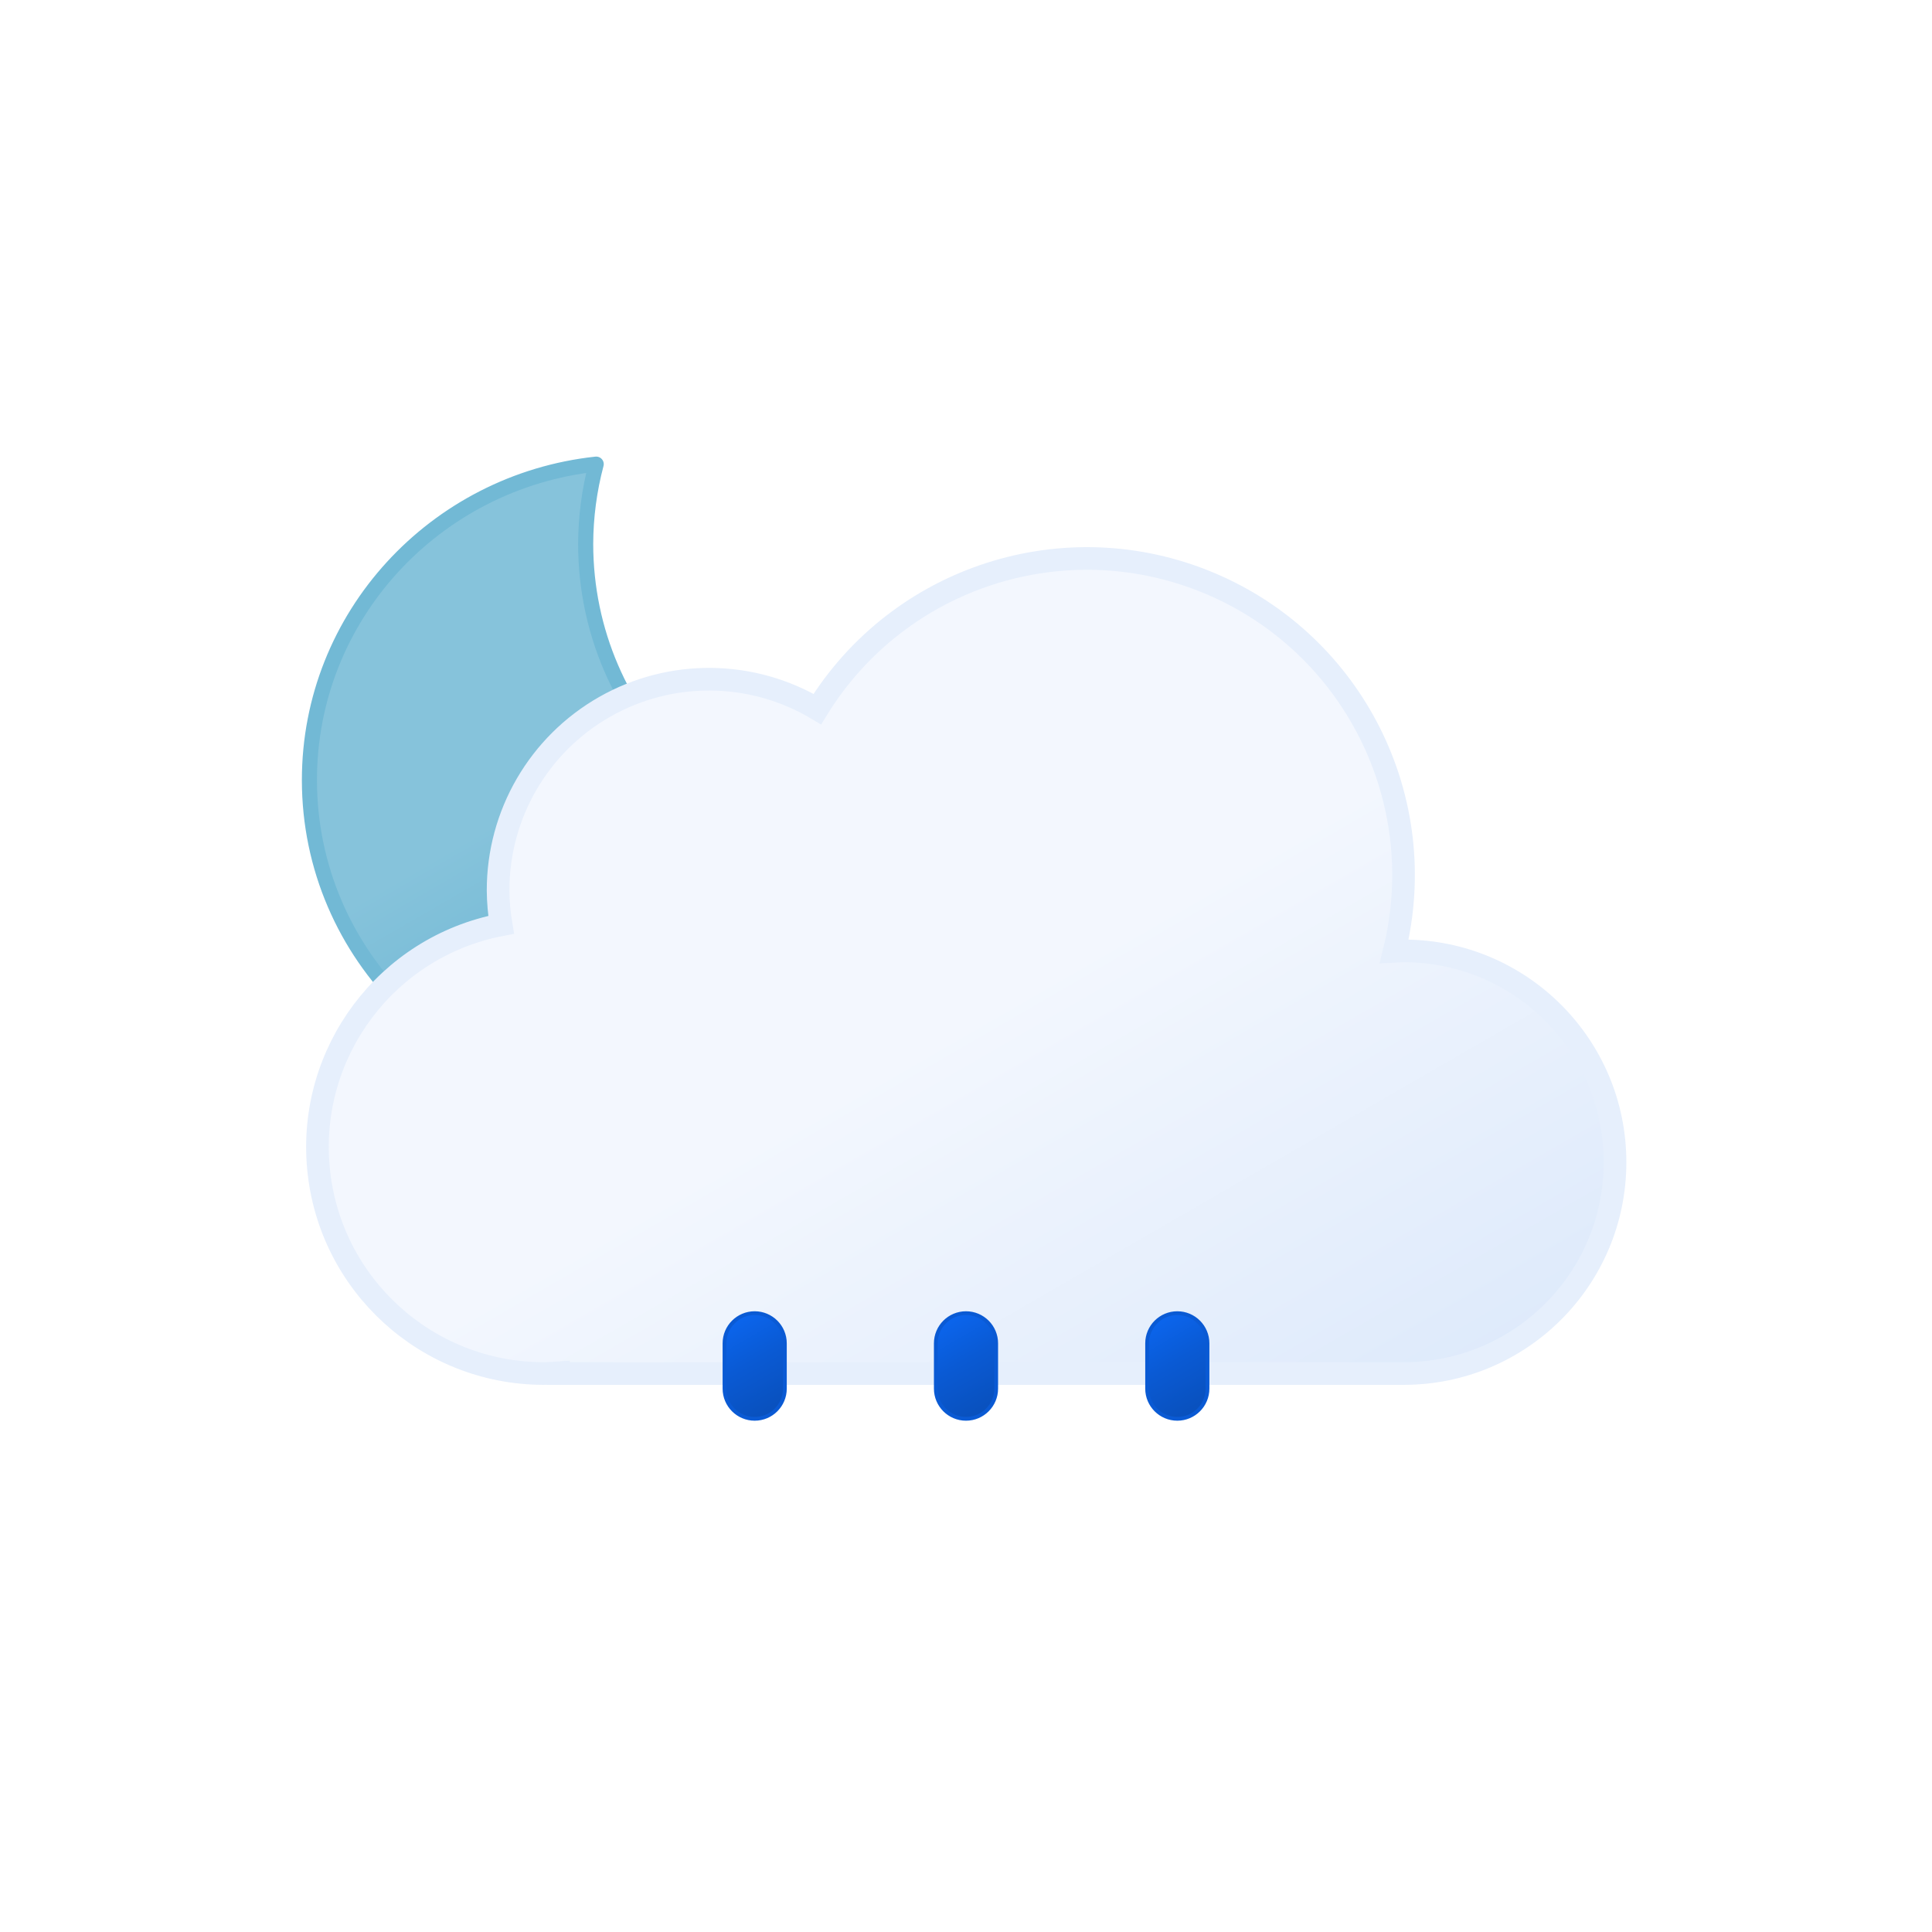
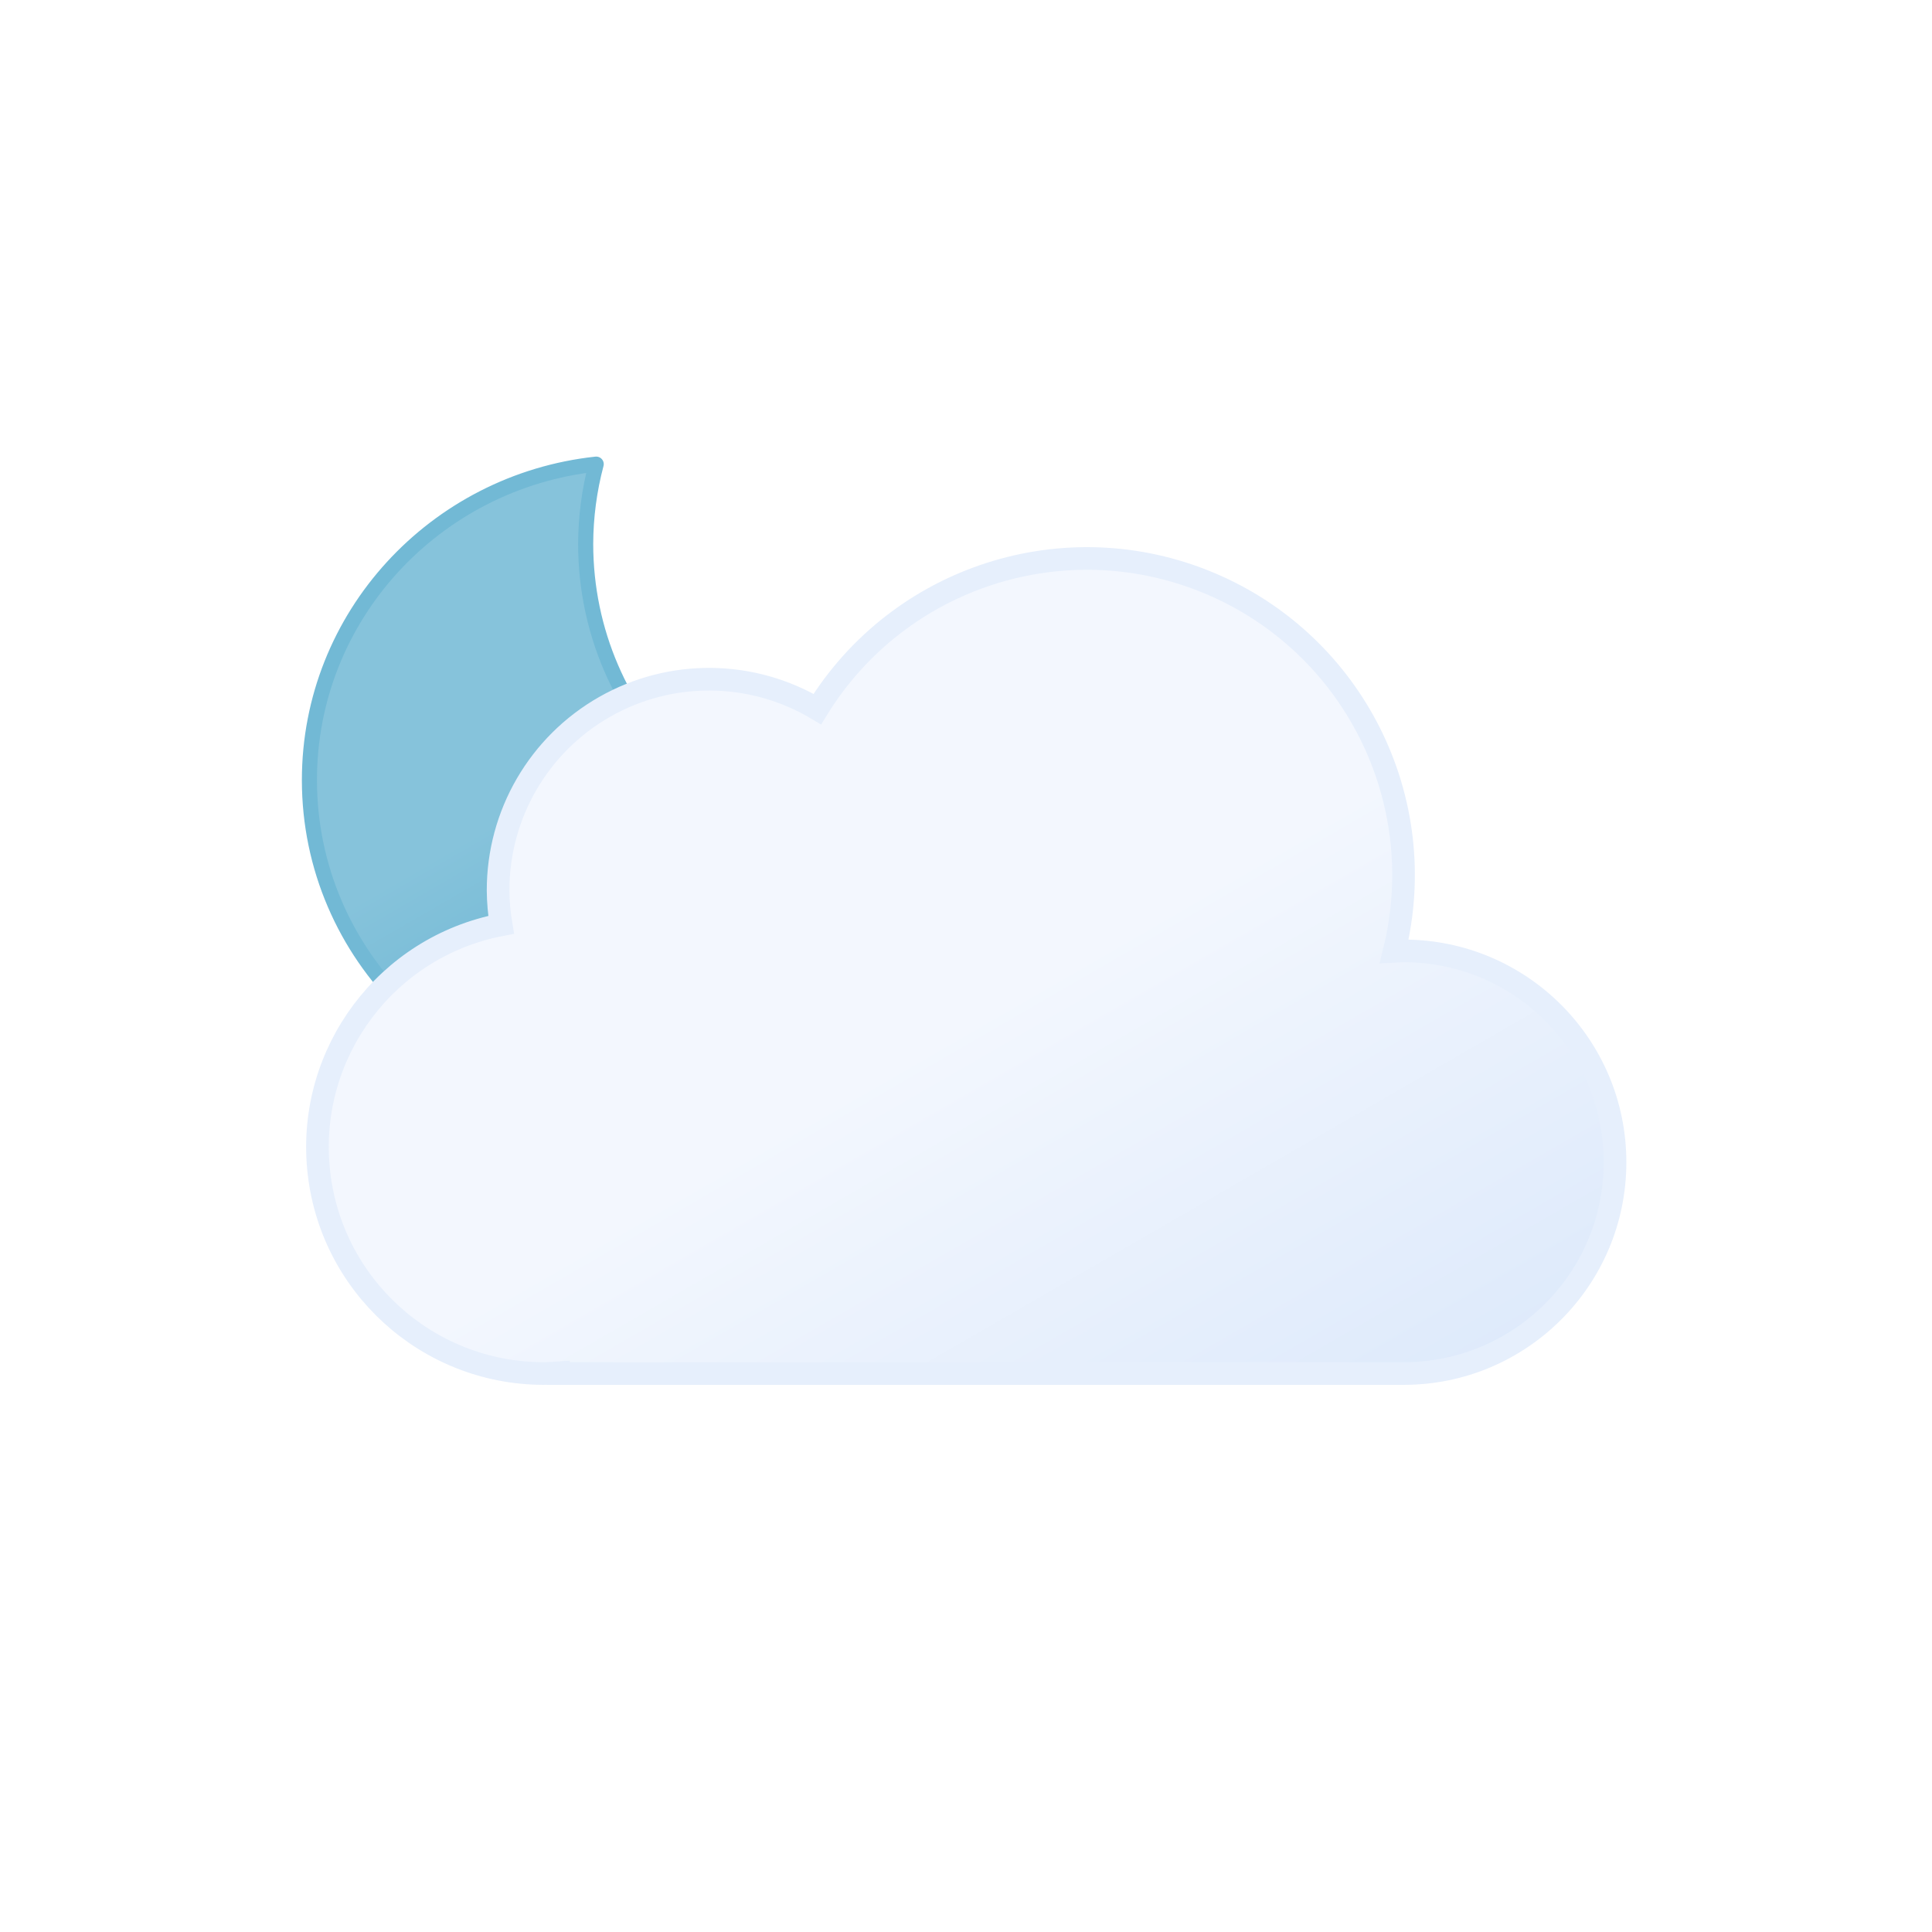
<svg xmlns="http://www.w3.org/2000/svg" xmlns:xlink="http://www.w3.org/1999/xlink" viewBox="0 0 512 512">
  <defs>
    <linearGradient id="a" x1="99.45" y1="30.68" x2="232.64" y2="261.37" gradientUnits="userSpaceOnUse">
      <stop offset="0" stop-color="#f3f7fe" />
      <stop offset="0.45" stop-color="#f3f7fe" />
      <stop offset="1" stop-color="#deeafb" />
    </linearGradient>
    <linearGradient id="b" x1="34.67" y1="18.56" x2="119.21" y2="164.99" gradientUnits="userSpaceOnUse">
      <stop offset="0" stop-color="#86c3db" />
      <stop offset="0.45" stop-color="#86c3db" />
      <stop offset="1" stop-color="#5eafcf" />
    </linearGradient>
    <linearGradient id="c" x1="1301.87" y1="-575.97" x2="1311.33" y2="-551.33" gradientTransform="translate(-1002.34 1123.11) rotate(-9)" gradientUnits="userSpaceOnUse">
      <stop offset="0" stop-color="#0b65ed" />
      <stop offset="0.45" stop-color="#0a5ad4" />
      <stop offset="1" stop-color="#0950bc" />
    </linearGradient>
    <linearGradient id="d" x1="1357.18" y1="-567.21" x2="1366.64" y2="-542.57" xlink:href="#c" />
    <linearGradient id="e" x1="1412.5" y1="-558.45" x2="1421.95" y2="-533.81" xlink:href="#c" />
    <symbol id="g" viewBox="0 0 172 172">
-       <path d="M160.62,107.4c-47.17,0-85.41-37.73-85.41-84.26A83.31,83.31,0,0,1,78,2C35.27,6.61,2,42.33,2,85.73,2,132.27,40.24,170,87.41,170A85.16,85.16,0,0,0,170,106.87,88,88,0,0,1,160.62,107.4Z" stroke="#72b9d5" stroke-linecap="round" stroke-linejoin="round" stroke-width="4" fill="url(#b)" />
+       <path d="M160.62,107.4c-47.17,0-85.41-37.73-85.41-84.26A83.31,83.31,0,0,1,78,2C35.27,6.61,2,42.33,2,85.73,2,132.27,40.24,170,87.41,170A85.16,85.16,0,0,0,170,106.87,88,88,0,0,1,160.62,107.4Z" stroke="#72b9d5" stroke-linecap="round" stroke-linejoin="round" stroke-width="4" fill="url(#b)">
+         <animateTransform attributeName="transform" additive="sum" type="rotate" values="-15 86 86; 9 86 86; -15 86 86" dur="6s" repeatCount="indefinite" />
+       </path>
    </symbol>
    <symbol id="h" viewBox="0 0 350 222">
      <path d="M291,107c-.85,0-1.68.09-2.53.13A83.9,83.9,0,0,0,135.6,42.92,55.91,55.91,0,0,0,51,91a56.56,56.56,0,0,0,.8,9.08A60,60,0,0,0,63,219c1.35,0,2.67-.11,4-.2v.2H291a56,56,0,0,0,0-112Z" stroke="#e6effc" stroke-miterlimit="10" stroke-width="6" fill="url(#a)" />
    </symbol>
    <symbol id="f" viewBox="0 0 351 246">
      <use width="172" height="172" xlink:href="#g" />
      <use width="350" height="222" transform="translate(1 24)" xlink:href="#h" />
    </symbol>
  </defs>
  <use width="351" height="246" transform="translate(80 121)" xlink:href="#f" />
-   <path d="M200,376a8,8,0,0,1-8-8V356a8,8,0,0,1,16,0v12A8,8,0,0,1,200,376Z" stroke="#0a5ad4" stroke-miterlimit="10" fill="url(#c)" />
-   <path d="M256,376a8,8,0,0,1-8-8V356a8,8,0,0,1,16,0v12A8,8,0,0,1,256,376Z" stroke="#0a5ad4" stroke-miterlimit="10" fill="url(#d)" />
-   <path d="M312,376a8,8,0,0,1-8-8V356a8,8,0,0,1,16,0v12A8,8,0,0,1,312,376Z" stroke="#0a5ad4" stroke-miterlimit="10" fill="url(#e)" />
+   <path d="M200,376a8,8,0,0,1-8-8V356a8,8,0,0,1,16,0v12A8,8,0,0,1,200,376Z" stroke="#0a5ad4" stroke-miterlimit="10" fill="url(#c)" opacity="0">
+     <animateTransform id="x1" attributeName="transform" additive="sum" type="translate" values="0 -32; 0 -32; 0 120;" begin="0s; x1.end+1s" dur="1s" keyTimes="0; .25; 1" />
+     <animate id="y1" attributeName="opacity" values="0; 1; 0" begin="0s; y1.end+1s" dur="1s" keyTimes="0; .25; 1" />
+   </path>
+   <path d="M256,376a8,8,0,0,1-8-8V356a8,8,0,0,1,16,0v12A8,8,0,0,1,256,376Z" stroke="#0a5ad4" stroke-miterlimit="10" fill="url(#d)" opacity="0">
+     <animateTransform id="x2" attributeName="transform" additive="sum" type="translate" values="0 -32; 0 -32; 0 120;" begin="1.34s; x2.end+1s" dur="1s" keyTimes="0; .25; 1" />
+     <animate id="y2" attributeName="opacity" values="0; 1; 0" begin="1.34s; y2.end+1s" dur="1s" keyTimes="0; .25; 1" />
+   </path>
+   <path d="M312,376a8,8,0,0,1-8-8V356a8,8,0,0,1,16,0v12A8,8,0,0,1,312,376Z" stroke="#0a5ad4" stroke-miterlimit="10" fill="url(#e)" opacity="0">
+     <animateTransform id="x3" attributeName="transform" additive="sum" type="translate" values="0 -32; 0 -32; 0 120;" begin=".67s; x3.end+1s" dur="1s" keyTimes="0; .25; 1" />
+     <animate id="y3" attributeName="opacity" values="0; 1; 0" begin=".67s; y3.end+1s" dur="1s" keyTimes="0; .25; 1" />
+   </path>
</svg>
